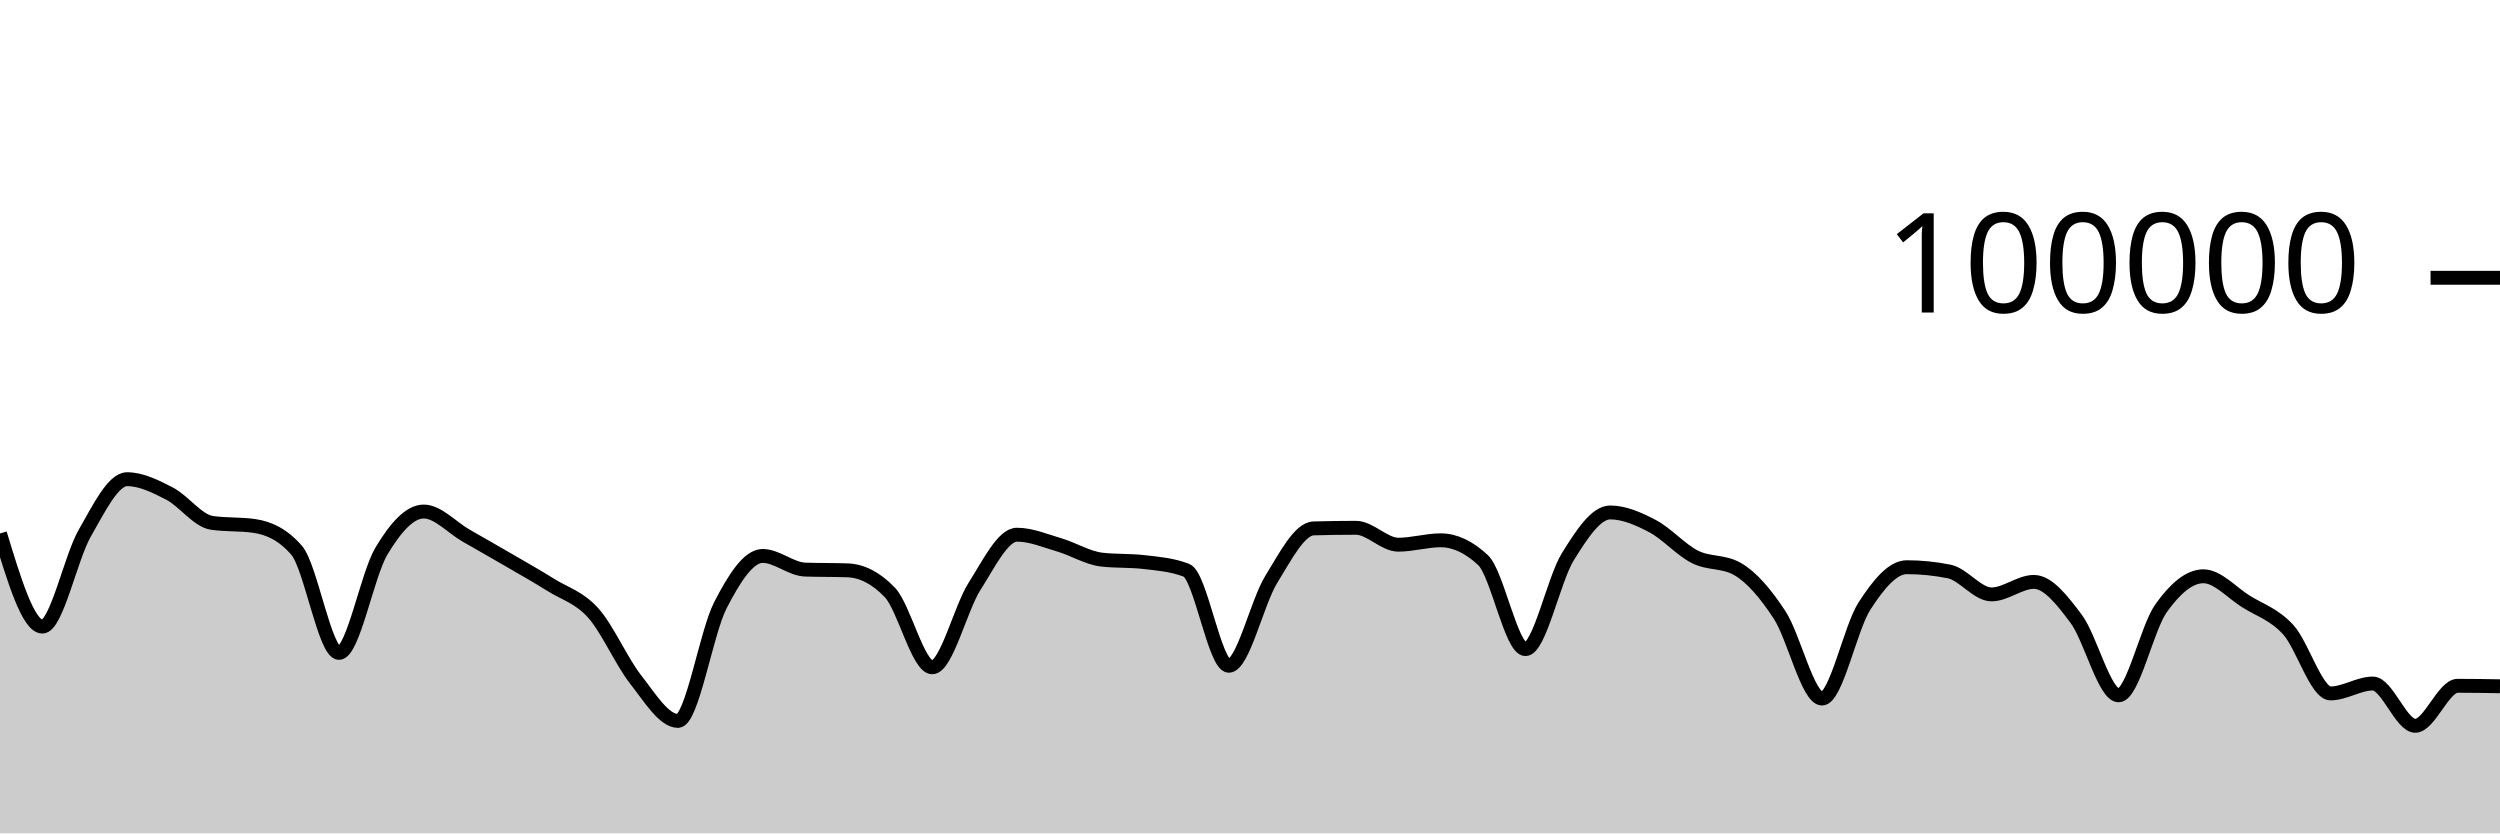
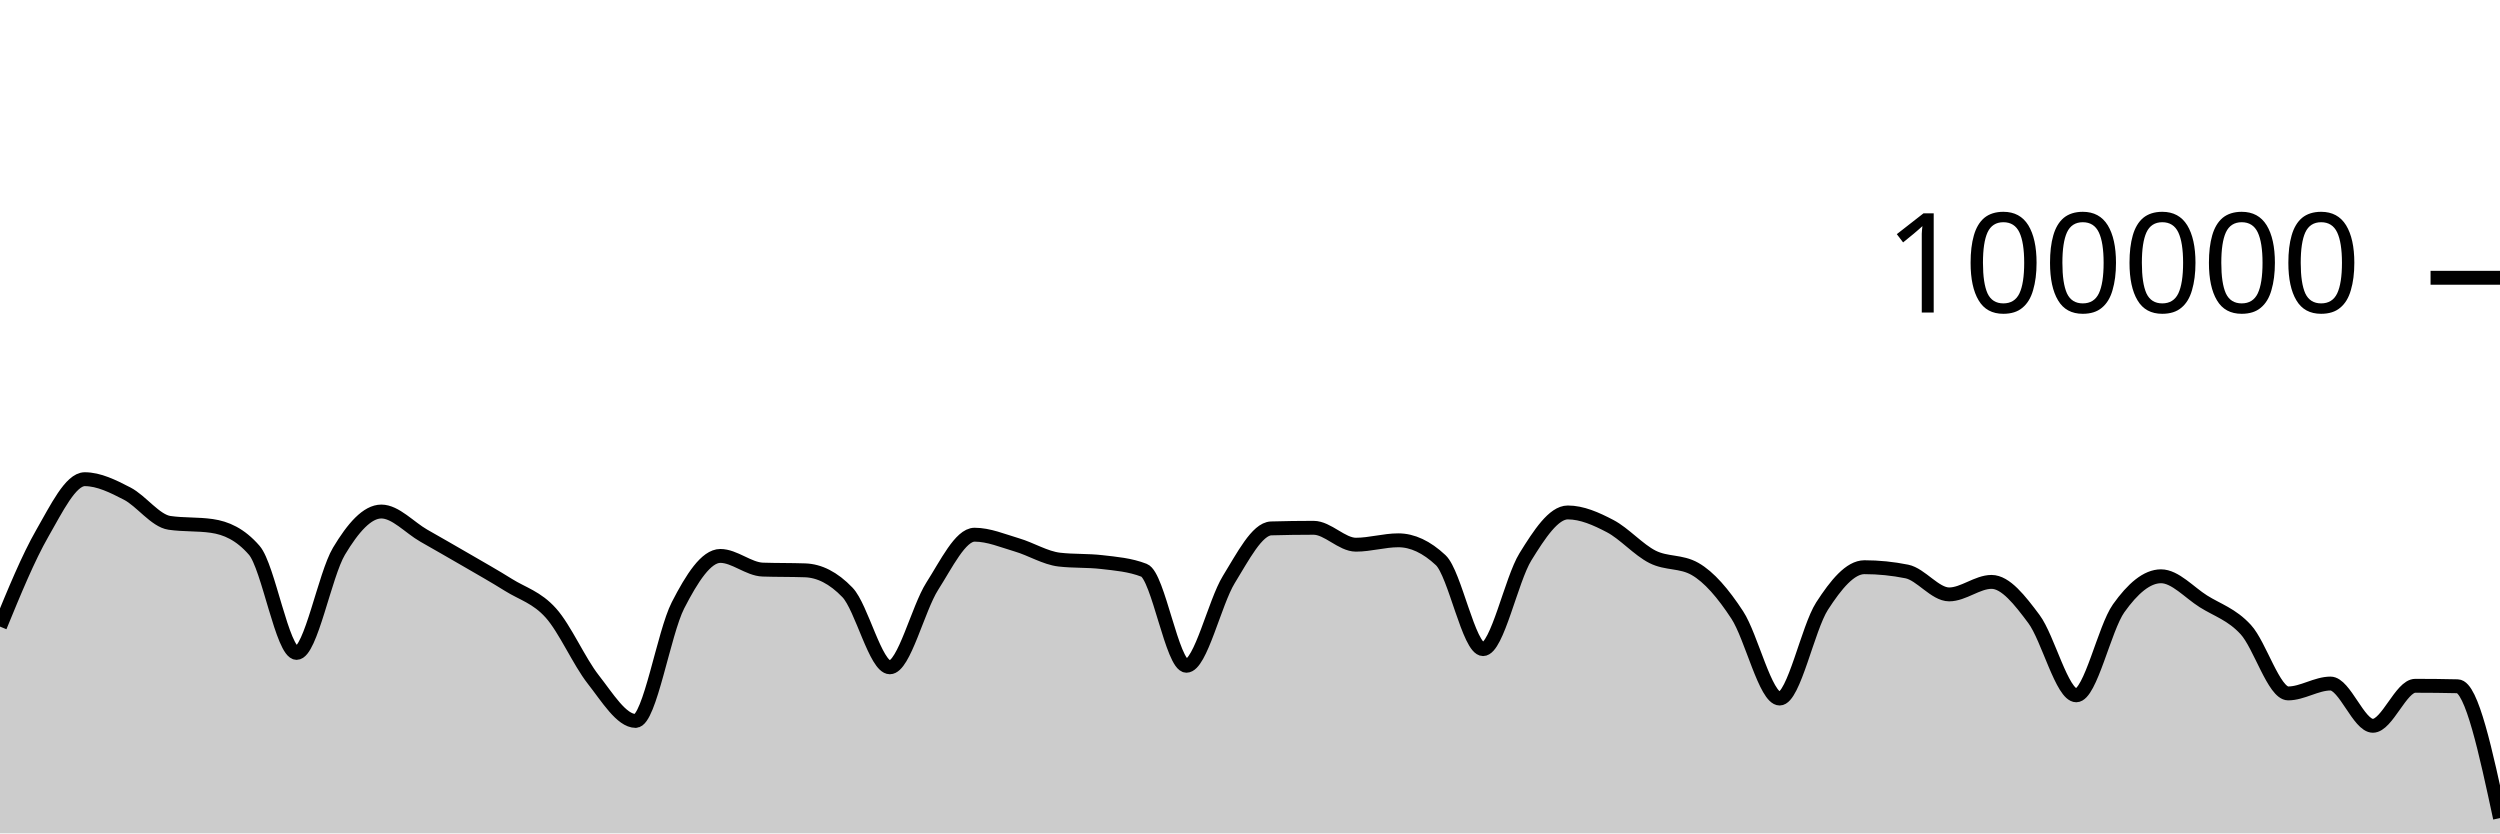
<svg xmlns="http://www.w3.org/2000/svg" viewBox="0 0 180 60">
  <g transform="translate(0,20)">
-     <path class="area" fill="rgba(0, 0, 0, 0.2)" d="M0,18.411C1.017,21.763,2.034,25.115,3.051,25.115C4.068,25.115,5.085,20.158,6.102,18.389C7.119,16.62,8.136,14.502,9.153,14.502C10.169,14.502,11.186,15.013,12.203,15.537C13.22,16.061,14.237,17.498,15.254,17.646C16.271,17.794,17.288,17.72,18.305,17.868C19.322,18.015,20.339,18.451,21.356,19.619C22.373,20.787,23.39,27.01,24.407,27.01C25.424,27.01,26.441,21.383,27.458,19.686C28.475,17.989,29.492,16.83,30.508,16.83C31.525,16.83,32.542,17.983,33.559,18.564C34.576,19.145,35.593,19.723,36.61,20.315C37.627,20.907,38.644,21.478,39.661,22.114C40.678,22.751,41.695,23.001,42.712,24.135C43.729,25.269,44.746,27.623,45.763,28.918C46.78,30.214,47.797,31.906,48.814,31.906C49.831,31.906,50.847,25.563,51.864,23.584C52.881,21.604,53.898,20.027,54.915,20.027C55.932,20.027,56.949,20.975,57.966,21.01C58.983,21.046,60,21.028,61.017,21.064C62.034,21.099,63.051,21.593,64.068,22.653C65.085,23.712,66.102,28.046,67.119,28.046C68.136,28.046,69.153,23.804,70.169,22.212C71.186,20.621,72.203,18.498,73.22,18.498C74.237,18.498,75.254,18.934,76.271,19.234C77.288,19.533,78.305,20.175,79.322,20.292C80.339,20.41,81.356,20.351,82.373,20.469C83.39,20.586,84.407,20.666,85.424,21.06C86.441,21.455,87.458,27.936,88.475,27.936C89.492,27.936,90.508,23.374,91.525,21.725C92.542,20.077,93.559,18.075,94.576,18.045C95.593,18.016,96.61,18.001,97.627,18.001C98.644,18.001,99.661,19.218,100.678,19.218C101.695,19.218,102.712,18.902,103.729,18.902C104.746,18.902,105.763,19.378,106.78,20.33C107.797,21.282,108.814,26.737,109.831,26.737C110.847,26.737,111.864,21.729,112.881,20.089C113.898,18.449,114.915,16.896,115.932,16.896C116.949,16.896,117.966,17.348,118.983,17.881C120,18.414,121.017,19.581,122.034,20.094C123.051,20.607,124.068,20.383,125.085,20.96C126.102,21.536,127.119,22.726,128.136,24.282C129.153,25.838,130.169,30.296,131.186,30.296C132.203,30.296,133.22,25.218,134.237,23.642C135.254,22.066,136.271,20.839,137.288,20.839C138.305,20.839,139.322,20.942,140.339,21.146C141.356,21.351,142.373,22.797,143.39,22.797C144.407,22.797,145.424,21.896,146.441,21.896C147.458,21.896,148.475,23.206,149.492,24.567C150.508,25.928,151.525,30.063,152.542,30.063C153.559,30.063,154.576,25.227,155.593,23.799C156.61,22.37,157.627,21.492,158.644,21.492C159.661,21.492,160.678,22.657,161.695,23.296C162.712,23.936,163.729,24.225,164.746,25.33C165.763,26.435,166.78,29.926,167.797,29.926C168.814,29.926,169.831,29.214,170.847,29.214C171.864,29.214,172.881,32.258,173.898,32.258C174.915,32.258,175.932,29.377,176.949,29.377C177.966,29.377,178.983,29.394,180,29.411L180,40C178.983,40,177.966,40,176.949,40C175.932,40,174.915,40,173.898,40C172.881,40,171.864,40,170.847,40C169.831,40,168.814,40,167.797,40C166.78,40,165.763,40,164.746,40C163.729,40,162.712,40,161.695,40C160.678,40,159.661,40,158.644,40C157.627,40,156.61,40,155.593,40C154.576,40,153.559,40,152.542,40C151.525,40,150.508,40,149.492,40C148.475,40,147.458,40,146.441,40C145.424,40,144.407,40,143.39,40C142.373,40,141.356,40,140.339,40C139.322,40,138.305,40,137.288,40C136.271,40,135.254,40,134.237,40C133.22,40,132.203,40,131.186,40C130.169,40,129.153,40,128.136,40C127.119,40,126.102,40,125.085,40C124.068,40,123.051,40,122.034,40C121.017,40,120,40,118.983,40C117.966,40,116.949,40,115.932,40C114.915,40,113.898,40,112.881,40C111.864,40,110.847,40,109.831,40C108.814,40,107.797,40,106.78,40C105.763,40,104.746,40,103.729,40C102.712,40,101.695,40,100.678,40C99.661,40,98.644,40,97.627,40C96.61,40,95.593,40,94.576,40C93.559,40,92.542,40,91.525,40C90.508,40,89.492,40,88.475,40C87.458,40,86.441,40,85.424,40C84.407,40,83.39,40,82.373,40C81.356,40,80.339,40,79.322,40C78.305,40,77.288,40,76.271,40C75.254,40,74.237,40,73.22,40C72.203,40,71.186,40,70.169,40C69.153,40,68.136,40,67.119,40C66.102,40,65.085,40,64.068,40C63.051,40,62.034,40,61.017,40C60,40,58.983,40,57.966,40C56.949,40,55.932,40,54.915,40C53.898,40,52.881,40,51.864,40C50.847,40,49.831,40,48.814,40C47.797,40,46.78,40,45.763,40C44.746,40,43.729,40,42.712,40C41.695,40,40.678,40,39.661,40C38.644,40,37.627,40,36.61,40C35.593,40,34.576,40,33.559,40C32.542,40,31.525,40,30.508,40C29.492,40,28.475,40,27.458,40C26.441,40,25.424,40,24.407,40C23.39,40,22.373,40,21.356,40C20.339,40,19.322,40,18.305,40C17.288,40,16.271,40,15.254,40C14.237,40,13.22,40,12.203,40C11.186,40,10.169,40,9.153,40C8.136,40,7.119,40,6.102,40C5.085,40,4.068,40,3.051,40C2.034,40,1.017,40,0,40Z" />
-     <path class="line" stroke="black" fill="none" d="M0,18.411C1.017,21.763,2.034,25.115,3.051,25.115C4.068,25.115,5.085,20.158,6.102,18.389C7.119,16.62,8.136,14.502,9.153,14.502C10.169,14.502,11.186,15.013,12.203,15.537C13.22,16.061,14.237,17.498,15.254,17.646C16.271,17.794,17.288,17.72,18.305,17.868C19.322,18.015,20.339,18.451,21.356,19.619C22.373,20.787,23.39,27.01,24.407,27.01C25.424,27.01,26.441,21.383,27.458,19.686C28.475,17.989,29.492,16.83,30.508,16.83C31.525,16.83,32.542,17.983,33.559,18.564C34.576,19.145,35.593,19.723,36.61,20.315C37.627,20.907,38.644,21.478,39.661,22.114C40.678,22.751,41.695,23.001,42.712,24.135C43.729,25.269,44.746,27.623,45.763,28.918C46.78,30.214,47.797,31.906,48.814,31.906C49.831,31.906,50.847,25.563,51.864,23.584C52.881,21.604,53.898,20.027,54.915,20.027C55.932,20.027,56.949,20.975,57.966,21.01C58.983,21.046,60,21.028,61.017,21.064C62.034,21.099,63.051,21.593,64.068,22.653C65.085,23.712,66.102,28.046,67.119,28.046C68.136,28.046,69.153,23.804,70.169,22.212C71.186,20.621,72.203,18.498,73.22,18.498C74.237,18.498,75.254,18.934,76.271,19.234C77.288,19.533,78.305,20.175,79.322,20.292C80.339,20.41,81.356,20.351,82.373,20.469C83.39,20.586,84.407,20.666,85.424,21.06C86.441,21.455,87.458,27.936,88.475,27.936C89.492,27.936,90.508,23.374,91.525,21.725C92.542,20.077,93.559,18.075,94.576,18.045C95.593,18.016,96.61,18.001,97.627,18.001C98.644,18.001,99.661,19.218,100.678,19.218C101.695,19.218,102.712,18.902,103.729,18.902C104.746,18.902,105.763,19.378,106.78,20.33C107.797,21.282,108.814,26.737,109.831,26.737C110.847,26.737,111.864,21.729,112.881,20.089C113.898,18.449,114.915,16.896,115.932,16.896C116.949,16.896,117.966,17.348,118.983,17.881C120,18.414,121.017,19.581,122.034,20.094C123.051,20.607,124.068,20.383,125.085,20.96C126.102,21.536,127.119,22.726,128.136,24.282C129.153,25.838,130.169,30.296,131.186,30.296C132.203,30.296,133.22,25.218,134.237,23.642C135.254,22.066,136.271,20.839,137.288,20.839C138.305,20.839,139.322,20.942,140.339,21.146C141.356,21.351,142.373,22.797,143.39,22.797C144.407,22.797,145.424,21.896,146.441,21.896C147.458,21.896,148.475,23.206,149.492,24.567C150.508,25.928,151.525,30.063,152.542,30.063C153.559,30.063,154.576,25.227,155.593,23.799C156.61,22.37,157.627,21.492,158.644,21.492C159.661,21.492,160.678,22.657,161.695,23.296C162.712,23.936,163.729,24.225,164.746,25.33C165.763,26.435,166.78,29.926,167.797,29.926C168.814,29.926,169.831,29.214,170.847,29.214C171.864,29.214,172.881,32.258,173.898,32.258C174.915,32.258,175.932,29.377,176.949,29.377C177.966,29.377,178.983,29.394,180,29.411" />
+     <path class="area" fill="rgba(0, 0, 0, 0.2)" d="M0,25.115C1.017,22.637,2.034,20.158,3.051,18.389C4.068,16.62,5.085,14.502,6.102,14.502C7.119,14.502,8.136,15.013,9.153,15.537C10.169,16.061,11.186,17.498,12.203,17.646C13.22,17.794,14.237,17.72,15.254,17.868C16.271,18.015,17.288,18.451,18.305,19.619C19.322,20.787,20.339,27.01,21.356,27.01C22.373,27.01,23.39,21.383,24.407,19.686C25.424,17.989,26.441,16.83,27.458,16.83C28.475,16.83,29.492,17.983,30.508,18.564C31.525,19.145,32.542,19.723,33.559,20.315C34.576,20.907,35.593,21.478,36.61,22.114C37.627,22.751,38.644,23.001,39.661,24.135C40.678,25.269,41.695,27.623,42.712,28.918C43.729,30.214,44.746,31.906,45.763,31.906C46.78,31.906,47.797,25.564,48.814,23.584C49.831,21.604,50.847,20.027,51.864,20.027C52.881,20.027,53.898,20.976,54.915,21.011C55.932,21.046,56.949,21.028,57.966,21.064C58.983,21.099,60,21.593,61.017,22.653C62.034,23.712,63.051,28.046,64.068,28.046C65.085,28.046,66.102,23.804,67.119,22.212C68.136,20.621,69.153,18.498,70.169,18.498C71.186,18.498,72.203,18.934,73.22,19.234C74.237,19.533,75.254,20.175,76.271,20.292C77.288,20.41,78.305,20.351,79.322,20.469C80.339,20.586,81.356,20.666,82.373,21.06C83.39,21.455,84.407,27.936,85.424,27.936C86.441,27.936,87.458,23.374,88.475,21.725C89.492,20.077,90.508,18.075,91.525,18.045C92.542,18.016,93.559,18.001,94.576,18.001C95.593,18.001,96.61,19.218,97.627,19.218C98.644,19.218,99.661,18.902,100.678,18.902C101.695,18.902,102.712,19.378,103.729,20.33C104.746,21.282,105.763,26.737,106.78,26.737C107.797,26.737,108.814,21.729,109.831,20.089C110.847,18.449,111.864,16.896,112.881,16.896C113.898,16.896,114.915,17.348,115.932,17.881C116.949,18.414,117.966,19.581,118.983,20.094C120,20.607,121.017,20.383,122.034,20.96C123.051,21.536,124.068,22.726,125.085,24.282C126.102,25.838,127.119,30.296,128.136,30.296C129.153,30.296,130.169,25.218,131.186,23.642C132.203,22.066,133.22,20.839,134.237,20.839C135.254,20.839,136.271,20.942,137.288,21.146C138.305,21.351,139.322,22.797,140.339,22.797C141.356,22.797,142.373,21.896,143.39,21.896C144.407,21.896,145.424,23.206,146.441,24.567C147.458,25.928,148.475,30.063,149.492,30.063C150.508,30.063,151.525,25.227,152.542,23.799C153.559,22.37,154.576,21.492,155.593,21.492C156.61,21.492,157.627,22.657,158.644,23.296C159.661,23.936,160.678,24.225,161.695,25.33C162.712,26.435,163.729,29.926,164.746,29.926C165.763,29.926,166.78,29.215,167.797,29.215C168.814,29.215,169.831,32.257,170.847,32.257C171.864,32.257,172.881,29.377,173.898,29.377C174.915,29.377,175.932,29.388,176.949,29.411C177.966,29.434,178.983,34.168,180,38.902L180,40C178.983,40,177.966,40,176.949,40C175.932,40,174.915,40,173.898,40C172.881,40,171.864,40,170.847,40C169.831,40,168.814,40,167.797,40C166.78,40,165.763,40,164.746,40C163.729,40,162.712,40,161.695,40C160.678,40,159.661,40,158.644,40C157.627,40,156.61,40,155.593,40C154.576,40,153.559,40,152.542,40C151.525,40,150.508,40,149.492,40C148.475,40,147.458,40,146.441,40C145.424,40,144.407,40,143.39,40C142.373,40,141.356,40,140.339,40C139.322,40,138.305,40,137.288,40C136.271,40,135.254,40,134.237,40C133.22,40,132.203,40,131.186,40C130.169,40,129.153,40,128.136,40C127.119,40,126.102,40,125.085,40C124.068,40,123.051,40,122.034,40C121.017,40,120,40,118.983,40C117.966,40,116.949,40,115.932,40C114.915,40,113.898,40,112.881,40C111.864,40,110.847,40,109.831,40C108.814,40,107.797,40,106.78,40C105.763,40,104.746,40,103.729,40C102.712,40,101.695,40,100.678,40C99.661,40,98.644,40,97.627,40C96.61,40,95.593,40,94.576,40C93.559,40,92.542,40,91.525,40C90.508,40,89.492,40,88.475,40C87.458,40,86.441,40,85.424,40C84.407,40,83.39,40,82.373,40C81.356,40,80.339,40,79.322,40C78.305,40,77.288,40,76.271,40C75.254,40,74.237,40,73.22,40C72.203,40,71.186,40,70.169,40C69.153,40,68.136,40,67.119,40C66.102,40,65.085,40,64.068,40C63.051,40,62.034,40,61.017,40C60,40,58.983,40,57.966,40C56.949,40,55.932,40,54.915,40C53.898,40,52.881,40,51.864,40C50.847,40,49.831,40,48.814,40C47.797,40,46.78,40,45.763,40C44.746,40,43.729,40,42.712,40C41.695,40,40.678,40,39.661,40C38.644,40,37.627,40,36.61,40C35.593,40,34.576,40,33.559,40C32.542,40,31.525,40,30.508,40C29.492,40,28.475,40,27.458,40C26.441,40,25.424,40,24.407,40C23.39,40,22.373,40,21.356,40C20.339,40,19.322,40,18.305,40C17.288,40,16.271,40,15.254,40C14.237,40,13.22,40,12.203,40C11.186,40,10.169,40,9.153,40C8.136,40,7.119,40,6.102,40C5.085,40,4.068,40,3.051,40C2.034,40,1.017,40,0,40Z" />
+     <path class="line" stroke="black" fill="none" d="M0,25.115C1.017,22.637,2.034,20.158,3.051,18.389C4.068,16.62,5.085,14.502,6.102,14.502C7.119,14.502,8.136,15.013,9.153,15.537C10.169,16.061,11.186,17.498,12.203,17.646C13.22,17.794,14.237,17.72,15.254,17.868C16.271,18.015,17.288,18.451,18.305,19.619C19.322,20.787,20.339,27.01,21.356,27.01C22.373,27.01,23.39,21.383,24.407,19.686C25.424,17.989,26.441,16.83,27.458,16.83C28.475,16.83,29.492,17.983,30.508,18.564C31.525,19.145,32.542,19.723,33.559,20.315C34.576,20.907,35.593,21.478,36.61,22.114C37.627,22.751,38.644,23.001,39.661,24.135C40.678,25.269,41.695,27.623,42.712,28.918C43.729,30.214,44.746,31.906,45.763,31.906C46.78,31.906,47.797,25.564,48.814,23.584C49.831,21.604,50.847,20.027,51.864,20.027C52.881,20.027,53.898,20.976,54.915,21.011C55.932,21.046,56.949,21.028,57.966,21.064C58.983,21.099,60,21.593,61.017,22.653C62.034,23.712,63.051,28.046,64.068,28.046C65.085,28.046,66.102,23.804,67.119,22.212C68.136,20.621,69.153,18.498,70.169,18.498C71.186,18.498,72.203,18.934,73.22,19.234C74.237,19.533,75.254,20.175,76.271,20.292C77.288,20.41,78.305,20.351,79.322,20.469C80.339,20.586,81.356,20.666,82.373,21.06C83.39,21.455,84.407,27.936,85.424,27.936C86.441,27.936,87.458,23.374,88.475,21.725C89.492,20.077,90.508,18.075,91.525,18.045C92.542,18.016,93.559,18.001,94.576,18.001C95.593,18.001,96.61,19.218,97.627,19.218C98.644,19.218,99.661,18.902,100.678,18.902C101.695,18.902,102.712,19.378,103.729,20.33C104.746,21.282,105.763,26.737,106.78,26.737C107.797,26.737,108.814,21.729,109.831,20.089C110.847,18.449,111.864,16.896,112.881,16.896C113.898,16.896,114.915,17.348,115.932,17.881C116.949,18.414,117.966,19.581,118.983,20.094C120,20.607,121.017,20.383,122.034,20.96C123.051,21.536,124.068,22.726,125.085,24.282C126.102,25.838,127.119,30.296,128.136,30.296C129.153,30.296,130.169,25.218,131.186,23.642C132.203,22.066,133.22,20.839,134.237,20.839C135.254,20.839,136.271,20.942,137.288,21.146C138.305,21.351,139.322,22.797,140.339,22.797C141.356,22.797,142.373,21.896,143.39,21.896C144.407,21.896,145.424,23.206,146.441,24.567C147.458,25.928,148.475,30.063,149.492,30.063C150.508,30.063,151.525,25.227,152.542,23.799C153.559,22.37,154.576,21.492,155.593,21.492C156.61,21.492,157.627,22.657,158.644,23.296C159.661,23.936,160.678,24.225,161.695,25.33C162.712,26.435,163.729,29.926,164.746,29.926C165.763,29.926,166.78,29.215,167.797,29.215C168.814,29.215,169.831,32.257,170.847,32.257C171.864,32.257,172.881,29.377,173.898,29.377C174.915,29.377,175.932,29.388,176.949,29.411C177.966,29.434,178.983,34.168,180,38.902" />
    <path class="axis-ceiling" stroke-width="1" stroke="black" fill="none" d="M175,0L180,0" />
    <text class="axis-ceiling-label" font-family="sans-serif" text-anchor="end" font-size="10px" x="170" y="2.5">100000</text>
  </g>
</svg>
